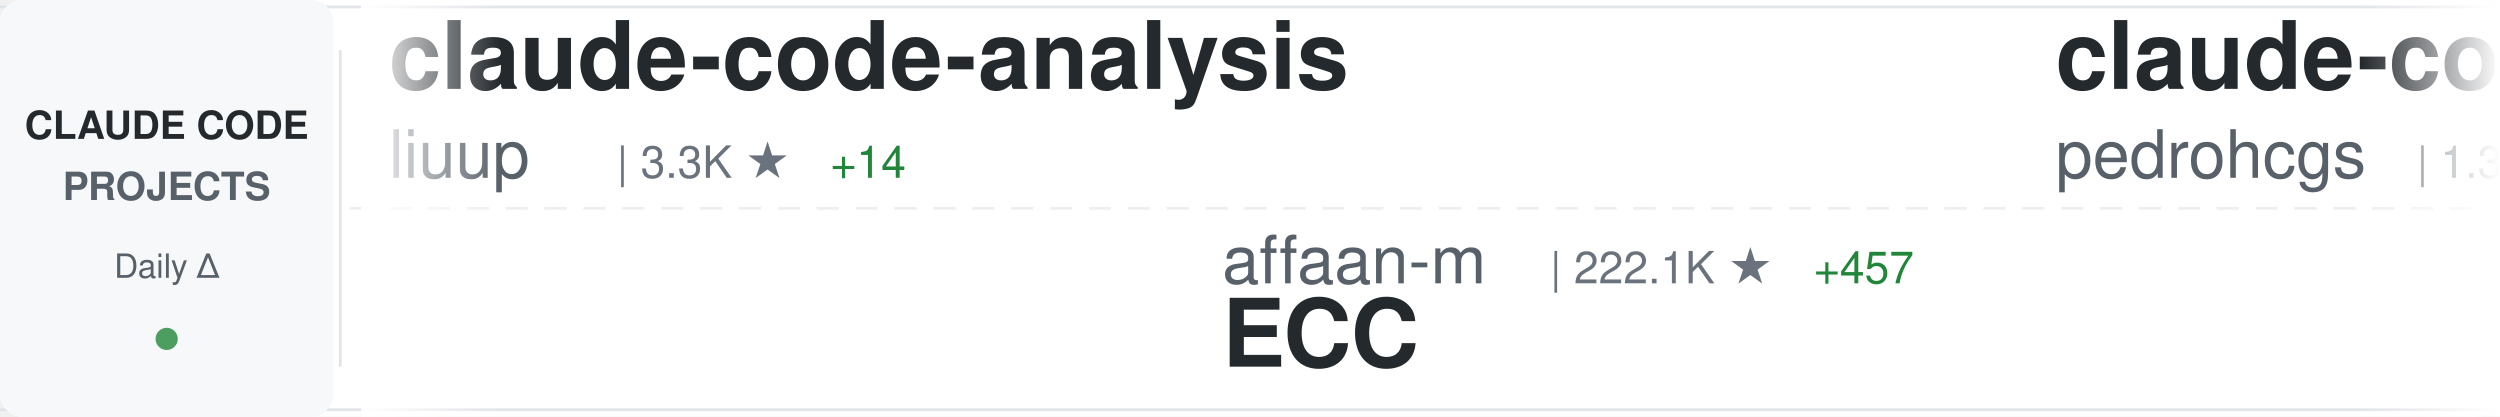
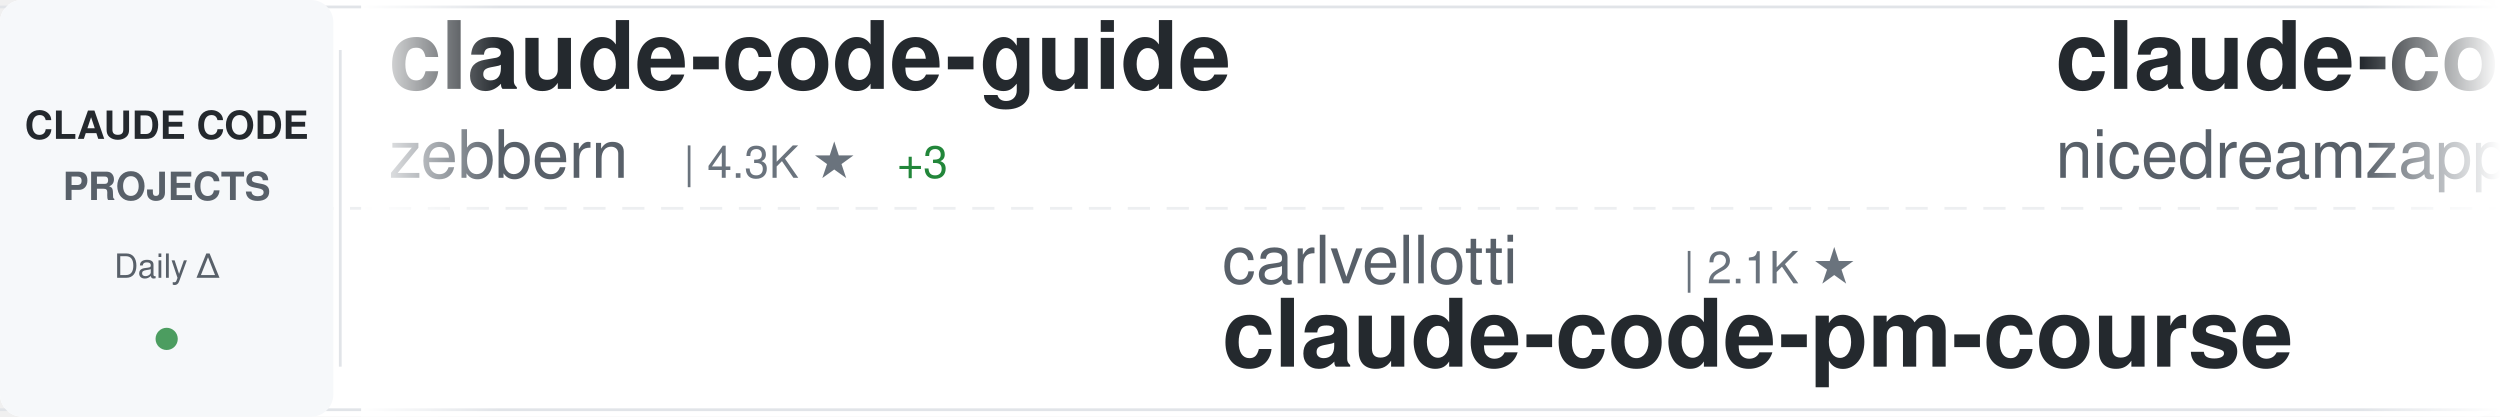
<svg xmlns="http://www.w3.org/2000/svg" width="900" height="150">
  <defs>
    <linearGradient id="awesomeLeftFade" x1="0%" y1="0%" x2="100%" y2="0%">
      <stop offset="0%" style="stop-color:#ffffff;stop-opacity:1" />
      <stop offset="100%" style="stop-color:#ffffff;stop-opacity:0" />
    </linearGradient>
    <linearGradient id="awesomeRightFade" x1="0%" y1="0%" x2="100%" y2="0%">
      <stop offset="0%" style="stop-color:#ffffff;stop-opacity:0" />
      <stop offset="100%" style="stop-color:#ffffff;stop-opacity:1" />
    </linearGradient>
  </defs>
  <rect width="900" height="150" fill="#ffffff" rx="8" />
  <rect x="0" y="2" width="900" height="1" fill="#e1e4e8" />
  <rect x="0" y="147" width="900" height="1" fill="#e1e4e8" />
  <line x1="0" y1="75" x2="900" y2="75" stroke="#e1e4e8" stroke-width="1" stroke-dasharray="8 6" opacity="0.6" />
  <rect x="0" y="0" width="120" height="150" fill="#f6f8fa" rx="8" />
  <text x="60" y="50" font-family="-apple-system, BlinkMacSystemFont, 'Segoe UI', Helvetica, Arial, sans-serif" font-size="14" font-weight="600" fill="#24292e" text-anchor="middle">CLAUDE CODE</text>
  <text x="60" y="72" font-family="-apple-system, BlinkMacSystemFont, 'Segoe UI', Helvetica, Arial, sans-serif" font-size="14" font-weight="600" fill="#586069" text-anchor="middle">PROJECTS</text>
  <text x="60" y="100" font-family="-apple-system, BlinkMacSystemFont, 'Segoe UI', Helvetica, Arial, sans-serif" font-size="12" font-weight="500" fill="#586069" text-anchor="middle">Daily Δ</text>
  <circle cx="60" cy="122" r="4" fill="#22863a" opacity="0.8" />
  <rect x="122" y="18" width="1" height="114" fill="#e1e4e8" />
  <clipPath id="awesomeTickerClip">
    <rect x="130" y="0" width="770" height="150" />
  </clipPath>
  <g clip-path="url(#awesomeTickerClip)">
    <g id="awesomeTickerItems">
      <animateTransform attributeName="transform" attributeType="XML" type="translate" from="0 0" to="-3000 0" dur="54s" repeatCount="indefinite" />
      <g transform="translate(0, 0)">
-         <text x="140" y="32" font-family="-apple-system, BlinkMacSystemFont, 'Segoe UI', Helvetica, Arial, sans-serif" font-size="34" font-weight="600" fill="#24292e">claude-code-analysis</text>
-         <text x="140" y="64" font-family="-apple-system, BlinkMacSystemFont, 'Segoe UI', Helvetica, Arial, sans-serif" font-size="24" font-weight="400" fill="#586069">liuup</text>
-         <text x="222" y="64" font-family="-apple-system, BlinkMacSystemFont, 'Segoe UI', Helvetica, Arial, sans-serif" font-size="16" font-weight="500" fill="#6a737d">| 3.3K ★</text>
-         <text x="299" y="64" font-family="-apple-system, BlinkMacSystemFont, 'Segoe UI', Helvetica, Arial, sans-serif" font-size="16" font-weight="500" fill="#22863a"> +14</text>
+         <text x="140" y="32" font-family="-apple-system, BlinkMacSystemFont, 'Segoe UI', Helvetica, Arial, sans-serif" font-size="34" font-weight="600" fill="#24292e">claude-code-guide</text>
+         <text x="140" y="64" font-family="-apple-system, BlinkMacSystemFont, 'Segoe UI', Helvetica, Arial, sans-serif" font-size="24" font-weight="400" fill="#586069">zebbern</text>
+         <text x="246" y="64" font-family="-apple-system, BlinkMacSystemFont, 'Segoe UI', Helvetica, Arial, sans-serif" font-size="16" font-weight="500" fill="#6a737d">| 4.3K ★</text>
+         <text x="323" y="64" font-family="-apple-system, BlinkMacSystemFont, 'Segoe UI', Helvetica, Arial, sans-serif" font-size="16" font-weight="500" fill="#22863a"> +3</text>
      </g>
      <g transform="translate(300, 0)">
-         <text x="140" y="102" font-family="-apple-system, BlinkMacSystemFont, 'Segoe UI', Helvetica, Arial, sans-serif" font-size="24" font-weight="400" fill="#586069">affaan-m</text>
-         <text x="258" y="102" font-family="-apple-system, BlinkMacSystemFont, 'Segoe UI', Helvetica, Arial, sans-serif" font-size="16" font-weight="500" fill="#6a737d">| 222.1K ★</text>
-         <text x="353" y="102" font-family="-apple-system, BlinkMacSystemFont, 'Segoe UI', Helvetica, Arial, sans-serif" font-size="16" font-weight="500" fill="#22863a"> +457</text>
-         <text x="140" y="132" font-family="-apple-system, BlinkMacSystemFont, 'Segoe UI', Helvetica, Arial, sans-serif" font-size="34" font-weight="600" fill="#24292e">ECC</text>
+         <text x="140" y="102" font-family="-apple-system, BlinkMacSystemFont, 'Segoe UI', Helvetica, Arial, sans-serif" font-size="24" font-weight="400" fill="#586069">carlvellotti</text>
+         <text x="306" y="102" font-family="-apple-system, BlinkMacSystemFont, 'Segoe UI', Helvetica, Arial, sans-serif" font-size="16" font-weight="500" fill="#6a737d">| 2.1K ★</text>
+         <text x="140" y="132" font-family="-apple-system, BlinkMacSystemFont, 'Segoe UI', Helvetica, Arial, sans-serif" font-size="34" font-weight="600" fill="#24292e">claude-code-pm-course</text>
      </g>
      <g transform="translate(600, 0)">
-         <text x="140" y="32" font-family="-apple-system, BlinkMacSystemFont, 'Segoe UI', Helvetica, Arial, sans-serif" font-size="34" font-weight="600" fill="#24292e">claude-code-my-workflow</text>
-         <text x="140" y="64" font-family="-apple-system, BlinkMacSystemFont, 'Segoe UI', Helvetica, Arial, sans-serif" font-size="24" font-weight="400" fill="#586069">pedrohcgs</text>
-         <text x="270" y="64" font-family="-apple-system, BlinkMacSystemFont, 'Segoe UI', Helvetica, Arial, sans-serif" font-size="16" font-weight="500" fill="#6a737d">| 1.3K ★</text>
-         <text x="347" y="64" font-family="-apple-system, BlinkMacSystemFont, 'Segoe UI', Helvetica, Arial, sans-serif" font-size="16" font-weight="500" fill="#22863a"> +5</text>
+         <text x="140" y="32" font-family="-apple-system, BlinkMacSystemFont, 'Segoe UI', Helvetica, Arial, sans-serif" font-size="34" font-weight="600" fill="#24292e">claude-code-local</text>
+         <text x="140" y="64" font-family="-apple-system, BlinkMacSystemFont, 'Segoe UI', Helvetica, Arial, sans-serif" font-size="24" font-weight="400" fill="#586069">nicedreamzapp</text>
+         <text x="318" y="64" font-family="-apple-system, BlinkMacSystemFont, 'Segoe UI', Helvetica, Arial, sans-serif" font-size="16" font-weight="500" fill="#6a737d">| 2.9K ★</text>
+         <text x="395" y="64" font-family="-apple-system, BlinkMacSystemFont, 'Segoe UI', Helvetica, Arial, sans-serif" font-size="16" font-weight="500" fill="#22863a"> +35</text>
      </g>
      <g transform="translate(900, 0)">
-         <text x="140" y="102" font-family="-apple-system, BlinkMacSystemFont, 'Segoe UI', Helvetica, Arial, sans-serif" font-size="24" font-weight="400" fill="#586069">fuergaosi233</text>
-         <text x="306" y="102" font-family="-apple-system, BlinkMacSystemFont, 'Segoe UI', Helvetica, Arial, sans-serif" font-size="16" font-weight="500" fill="#6a737d">| 2.7K ★</text>
-         <text x="383" y="102" font-family="-apple-system, BlinkMacSystemFont, 'Segoe UI', Helvetica, Arial, sans-serif" font-size="16" font-weight="500" fill="#22863a"> +3</text>
-         <text x="140" y="132" font-family="-apple-system, BlinkMacSystemFont, 'Segoe UI', Helvetica, Arial, sans-serif" font-size="34" font-weight="600" fill="#24292e">claude-code-proxy</text>
-       </g>
-       <g transform="translate(1200, 0)">
-         <text x="140" y="32" font-family="-apple-system, BlinkMacSystemFont, 'Segoe UI', Helvetica, Arial, sans-serif" font-size="34" font-weight="600" fill="#24292e">claude-code-proxy</text>
-         <text x="140" y="64" font-family="-apple-system, BlinkMacSystemFont, 'Segoe UI', Helvetica, Arial, sans-serif" font-size="24" font-weight="400" fill="#586069">1rgs</text>
-         <text x="210" y="64" font-family="-apple-system, BlinkMacSystemFont, 'Segoe UI', Helvetica, Arial, sans-serif" font-size="16" font-weight="500" fill="#6a737d">| 3.7K ★</text>
-         <text x="287" y="64" font-family="-apple-system, BlinkMacSystemFont, 'Segoe UI', Helvetica, Arial, sans-serif" font-size="16" font-weight="500" fill="#22863a"> +2</text>
-       </g>
-       <g transform="translate(1500, 0)">
-         <text x="140" y="102" font-family="-apple-system, BlinkMacSystemFont, 'Segoe UI', Helvetica, Arial, sans-serif" font-size="24" font-weight="400" fill="#586069">edmund-io</text>
-         <text x="270" y="102" font-family="-apple-system, BlinkMacSystemFont, 'Segoe UI', Helvetica, Arial, sans-serif" font-size="16" font-weight="500" fill="#6a737d">| 1.5K ★</text>
-         <text x="140" y="132" font-family="-apple-system, BlinkMacSystemFont, 'Segoe UI', Helvetica, Arial, sans-serif" font-size="34" font-weight="600" fill="#24292e">edmunds-claude-code</text>
-       </g>
-       <g transform="translate(1800, 0)">
-         <text x="140" y="32" font-family="-apple-system, BlinkMacSystemFont, 'Segoe UI', Helvetica, Arial, sans-serif" font-size="34" font-weight="600" fill="#24292e">claude-code-cli</text>
-         <text x="140" y="64" font-family="-apple-system, BlinkMacSystemFont, 'Segoe UI', Helvetica, Arial, sans-serif" font-size="24" font-weight="400" fill="#586069">huangserva</text>
-         <text x="282" y="64" font-family="-apple-system, BlinkMacSystemFont, 'Segoe UI', Helvetica, Arial, sans-serif" font-size="16" font-weight="500" fill="#6a737d">| 611 ★</text>
-         <text x="350" y="64" font-family="-apple-system, BlinkMacSystemFont, 'Segoe UI', Helvetica, Arial, sans-serif" font-size="16" font-weight="500" fill="#22863a"> +1</text>
-       </g>
-       <g transform="translate(2100, 0)">
        <text x="140" y="102" font-family="-apple-system, BlinkMacSystemFont, 'Segoe UI', Helvetica, Arial, sans-serif" font-size="24" font-weight="400" fill="#586069">Pimzino</text>
        <text x="246" y="102" font-family="-apple-system, BlinkMacSystemFont, 'Segoe UI', Helvetica, Arial, sans-serif" font-size="16" font-weight="500" fill="#6a737d">| 3.8K ★</text>
        <text x="323" y="102" font-family="-apple-system, BlinkMacSystemFont, 'Segoe UI', Helvetica, Arial, sans-serif" font-size="16" font-weight="500" fill="#22863a"> +1</text>
        <text x="140" y="132" font-family="-apple-system, BlinkMacSystemFont, 'Segoe UI', Helvetica, Arial, sans-serif" font-size="34" font-weight="600" fill="#24292e">claude-code-spec-workflo...</text>
      </g>
+       <g transform="translate(1200, 0)">
+         <text x="140" y="32" font-family="-apple-system, BlinkMacSystemFont, 'Segoe UI', Helvetica, Arial, sans-serif" font-size="34" font-weight="600" fill="#24292e">claude-code-templates</text>
+         <text x="140" y="64" font-family="-apple-system, BlinkMacSystemFont, 'Segoe UI', Helvetica, Arial, sans-serif" font-size="24" font-weight="400" fill="#586069">davila7</text>
+         <text x="246" y="64" font-family="-apple-system, BlinkMacSystemFont, 'Segoe UI', Helvetica, Arial, sans-serif" font-size="16" font-weight="500" fill="#6a737d">| 28.3K ★</text>
+         <text x="332" y="64" font-family="-apple-system, BlinkMacSystemFont, 'Segoe UI', Helvetica, Arial, sans-serif" font-size="16" font-weight="500" fill="#22863a"> +25</text>
+       </g>
+       <g transform="translate(1500, 0)">
+         <text x="140" y="102" font-family="-apple-system, BlinkMacSystemFont, 'Segoe UI', Helvetica, Arial, sans-serif" font-size="24" font-weight="400" fill="#586069">ponponon</text>
+         <text x="258" y="102" font-family="-apple-system, BlinkMacSystemFont, 'Segoe UI', Helvetica, Arial, sans-serif" font-size="16" font-weight="500" fill="#6a737d">| 2.3K ★</text>
+         <text x="335" y="102" font-family="-apple-system, BlinkMacSystemFont, 'Segoe UI', Helvetica, Arial, sans-serif" font-size="16" font-weight="500" fill="#22863a"> +4</text>
+         <text x="140" y="132" font-family="-apple-system, BlinkMacSystemFont, 'Segoe UI', Helvetica, Arial, sans-serif" font-size="34" font-weight="600" fill="#24292e">claude_code_src</text>
+       </g>
+       <g transform="translate(1800, 0)">
+         <text x="140" y="32" font-family="-apple-system, BlinkMacSystemFont, 'Segoe UI', Helvetica, Arial, sans-serif" font-size="34" font-weight="600" fill="#24292e">awesome-claude-code-suba...</text>
+         <text x="140" y="64" font-family="-apple-system, BlinkMacSystemFont, 'Segoe UI', Helvetica, Arial, sans-serif" font-size="24" font-weight="400" fill="#586069">VoltAgent</text>
+         <text x="270" y="64" font-family="-apple-system, BlinkMacSystemFont, 'Segoe UI', Helvetica, Arial, sans-serif" font-size="16" font-weight="500" fill="#6a737d">| 22.4K ★</text>
+         <text x="356" y="64" font-family="-apple-system, BlinkMacSystemFont, 'Segoe UI', Helvetica, Arial, sans-serif" font-size="16" font-weight="500" fill="#22863a"> +41</text>
+       </g>
+       <g transform="translate(2100, 0)">
+         <text x="140" y="102" font-family="-apple-system, BlinkMacSystemFont, 'Segoe UI', Helvetica, Arial, sans-serif" font-size="24" font-weight="400" fill="#586069">ding113</text>
+         <text x="246" y="102" font-family="-apple-system, BlinkMacSystemFont, 'Segoe UI', Helvetica, Arial, sans-serif" font-size="16" font-weight="500" fill="#6a737d">| 3.2K ★</text>
+         <text x="323" y="102" font-family="-apple-system, BlinkMacSystemFont, 'Segoe UI', Helvetica, Arial, sans-serif" font-size="16" font-weight="500" fill="#22863a"> +6</text>
+         <text x="140" y="132" font-family="-apple-system, BlinkMacSystemFont, 'Segoe UI', Helvetica, Arial, sans-serif" font-size="34" font-weight="600" fill="#24292e">claude-code-hub</text>
+       </g>
      <g transform="translate(2400, 0)">
-         <text x="140" y="32" font-family="-apple-system, BlinkMacSystemFont, 'Segoe UI', Helvetica, Arial, sans-serif" font-size="34" font-weight="600" fill="#24292e">claude-code-security-rev...</text>
-         <text x="140" y="64" font-family="-apple-system, BlinkMacSystemFont, 'Segoe UI', Helvetica, Arial, sans-serif" font-size="24" font-weight="400" fill="#586069">anthropics</text>
-         <text x="282" y="64" font-family="-apple-system, BlinkMacSystemFont, 'Segoe UI', Helvetica, Arial, sans-serif" font-size="16" font-weight="500" fill="#6a737d">| 5.4K ★</text>
-         <text x="359" y="64" font-family="-apple-system, BlinkMacSystemFont, 'Segoe UI', Helvetica, Arial, sans-serif" font-size="16" font-weight="500" fill="#22863a"> +8</text>
+         <text x="140" y="32" font-family="-apple-system, BlinkMacSystemFont, 'Segoe UI', Helvetica, Arial, sans-serif" font-size="34" font-weight="600" fill="#24292e">claude-code-from-scratch</text>
+         <text x="140" y="64" font-family="-apple-system, BlinkMacSystemFont, 'Segoe UI', Helvetica, Arial, sans-serif" font-size="24" font-weight="400" fill="#586069">Windy3f3f3f3f</text>
+         <text x="318" y="64" font-family="-apple-system, BlinkMacSystemFont, 'Segoe UI', Helvetica, Arial, sans-serif" font-size="16" font-weight="500" fill="#6a737d">| 1.5K ★</text>
+         <text x="395" y="64" font-family="-apple-system, BlinkMacSystemFont, 'Segoe UI', Helvetica, Arial, sans-serif" font-size="16" font-weight="500" fill="#22863a"> +2</text>
      </g>
      <g transform="translate(2700, 0)">
-         <text x="140" y="102" font-family="-apple-system, BlinkMacSystemFont, 'Segoe UI', Helvetica, Arial, sans-serif" font-size="24" font-weight="400" fill="#586069">VILA-Lab</text>
-         <text x="258" y="102" font-family="-apple-system, BlinkMacSystemFont, 'Segoe UI', Helvetica, Arial, sans-serif" font-size="16" font-weight="500" fill="#6a737d">| 1.8K ★</text>
-         <text x="335" y="102" font-family="-apple-system, BlinkMacSystemFont, 'Segoe UI', Helvetica, Arial, sans-serif" font-size="16" font-weight="500" fill="#22863a"> +7</text>
-         <text x="140" y="132" font-family="-apple-system, BlinkMacSystemFont, 'Segoe UI', Helvetica, Arial, sans-serif" font-size="34" font-weight="600" fill="#24292e">Dive-into-Claude-Code</text>
+         <text x="140" y="102" font-family="-apple-system, BlinkMacSystemFont, 'Segoe UI', Helvetica, Arial, sans-serif" font-size="24" font-weight="400" fill="#586069">Chachamaru127</text>
+         <text x="318" y="102" font-family="-apple-system, BlinkMacSystemFont, 'Segoe UI', Helvetica, Arial, sans-serif" font-size="16" font-weight="500" fill="#6a737d">| 2.9K ★</text>
+         <text x="395" y="102" font-family="-apple-system, BlinkMacSystemFont, 'Segoe UI', Helvetica, Arial, sans-serif" font-size="16" font-weight="500" fill="#22863a"> +3</text>
+         <text x="140" y="132" font-family="-apple-system, BlinkMacSystemFont, 'Segoe UI', Helvetica, Arial, sans-serif" font-size="34" font-weight="600" fill="#24292e">claude-code-harness</text>
      </g>
      <g transform="translate(3000, 0)">
-         <text x="140" y="32" font-family="-apple-system, BlinkMacSystemFont, 'Segoe UI', Helvetica, Arial, sans-serif" font-size="34" font-weight="600" fill="#24292e">claude-code-analysis</text>
-         <text x="140" y="64" font-family="-apple-system, BlinkMacSystemFont, 'Segoe UI', Helvetica, Arial, sans-serif" font-size="24" font-weight="400" fill="#586069">liuup</text>
-         <text x="222" y="64" font-family="-apple-system, BlinkMacSystemFont, 'Segoe UI', Helvetica, Arial, sans-serif" font-size="16" font-weight="500" fill="#6a737d">| 3.3K ★</text>
-         <text x="299" y="64" font-family="-apple-system, BlinkMacSystemFont, 'Segoe UI', Helvetica, Arial, sans-serif" font-size="16" font-weight="500" fill="#22863a"> +14</text>
+         <text x="140" y="32" font-family="-apple-system, BlinkMacSystemFont, 'Segoe UI', Helvetica, Arial, sans-serif" font-size="34" font-weight="600" fill="#24292e">claude-code-guide</text>
+         <text x="140" y="64" font-family="-apple-system, BlinkMacSystemFont, 'Segoe UI', Helvetica, Arial, sans-serif" font-size="24" font-weight="400" fill="#586069">zebbern</text>
+         <text x="246" y="64" font-family="-apple-system, BlinkMacSystemFont, 'Segoe UI', Helvetica, Arial, sans-serif" font-size="16" font-weight="500" fill="#6a737d">| 4.3K ★</text>
+         <text x="323" y="64" font-family="-apple-system, BlinkMacSystemFont, 'Segoe UI', Helvetica, Arial, sans-serif" font-size="16" font-weight="500" fill="#22863a"> +3</text>
      </g>
      <g transform="translate(3300, 0)">
-         <text x="140" y="102" font-family="-apple-system, BlinkMacSystemFont, 'Segoe UI', Helvetica, Arial, sans-serif" font-size="24" font-weight="400" fill="#586069">affaan-m</text>
-         <text x="258" y="102" font-family="-apple-system, BlinkMacSystemFont, 'Segoe UI', Helvetica, Arial, sans-serif" font-size="16" font-weight="500" fill="#6a737d">| 222.1K ★</text>
-         <text x="353" y="102" font-family="-apple-system, BlinkMacSystemFont, 'Segoe UI', Helvetica, Arial, sans-serif" font-size="16" font-weight="500" fill="#22863a"> +457</text>
-         <text x="140" y="132" font-family="-apple-system, BlinkMacSystemFont, 'Segoe UI', Helvetica, Arial, sans-serif" font-size="34" font-weight="600" fill="#24292e">ECC</text>
+         <text x="140" y="102" font-family="-apple-system, BlinkMacSystemFont, 'Segoe UI', Helvetica, Arial, sans-serif" font-size="24" font-weight="400" fill="#586069">carlvellotti</text>
+         <text x="306" y="102" font-family="-apple-system, BlinkMacSystemFont, 'Segoe UI', Helvetica, Arial, sans-serif" font-size="16" font-weight="500" fill="#6a737d">| 2.1K ★</text>
+         <text x="140" y="132" font-family="-apple-system, BlinkMacSystemFont, 'Segoe UI', Helvetica, Arial, sans-serif" font-size="34" font-weight="600" fill="#24292e">claude-code-pm-course</text>
      </g>
      <g transform="translate(3600, 0)">
-         <text x="140" y="32" font-family="-apple-system, BlinkMacSystemFont, 'Segoe UI', Helvetica, Arial, sans-serif" font-size="34" font-weight="600" fill="#24292e">claude-code-my-workflow</text>
-         <text x="140" y="64" font-family="-apple-system, BlinkMacSystemFont, 'Segoe UI', Helvetica, Arial, sans-serif" font-size="24" font-weight="400" fill="#586069">pedrohcgs</text>
-         <text x="270" y="64" font-family="-apple-system, BlinkMacSystemFont, 'Segoe UI', Helvetica, Arial, sans-serif" font-size="16" font-weight="500" fill="#6a737d">| 1.3K ★</text>
-         <text x="347" y="64" font-family="-apple-system, BlinkMacSystemFont, 'Segoe UI', Helvetica, Arial, sans-serif" font-size="16" font-weight="500" fill="#22863a"> +5</text>
+         <text x="140" y="32" font-family="-apple-system, BlinkMacSystemFont, 'Segoe UI', Helvetica, Arial, sans-serif" font-size="34" font-weight="600" fill="#24292e">claude-code-local</text>
+         <text x="140" y="64" font-family="-apple-system, BlinkMacSystemFont, 'Segoe UI', Helvetica, Arial, sans-serif" font-size="24" font-weight="400" fill="#586069">nicedreamzapp</text>
+         <text x="318" y="64" font-family="-apple-system, BlinkMacSystemFont, 'Segoe UI', Helvetica, Arial, sans-serif" font-size="16" font-weight="500" fill="#6a737d">| 2.9K ★</text>
+         <text x="395" y="64" font-family="-apple-system, BlinkMacSystemFont, 'Segoe UI', Helvetica, Arial, sans-serif" font-size="16" font-weight="500" fill="#22863a"> +35</text>
      </g>
      <g transform="translate(3900, 0)">
-         <text x="140" y="102" font-family="-apple-system, BlinkMacSystemFont, 'Segoe UI', Helvetica, Arial, sans-serif" font-size="24" font-weight="400" fill="#586069">fuergaosi233</text>
-         <text x="306" y="102" font-family="-apple-system, BlinkMacSystemFont, 'Segoe UI', Helvetica, Arial, sans-serif" font-size="16" font-weight="500" fill="#6a737d">| 2.7K ★</text>
-         <text x="383" y="102" font-family="-apple-system, BlinkMacSystemFont, 'Segoe UI', Helvetica, Arial, sans-serif" font-size="16" font-weight="500" fill="#22863a"> +3</text>
-         <text x="140" y="132" font-family="-apple-system, BlinkMacSystemFont, 'Segoe UI', Helvetica, Arial, sans-serif" font-size="34" font-weight="600" fill="#24292e">claude-code-proxy</text>
+         <text x="140" y="102" font-family="-apple-system, BlinkMacSystemFont, 'Segoe UI', Helvetica, Arial, sans-serif" font-size="24" font-weight="400" fill="#586069">Pimzino</text>
+         <text x="246" y="102" font-family="-apple-system, BlinkMacSystemFont, 'Segoe UI', Helvetica, Arial, sans-serif" font-size="16" font-weight="500" fill="#6a737d">| 3.8K ★</text>
+         <text x="323" y="102" font-family="-apple-system, BlinkMacSystemFont, 'Segoe UI', Helvetica, Arial, sans-serif" font-size="16" font-weight="500" fill="#22863a"> +1</text>
+         <text x="140" y="132" font-family="-apple-system, BlinkMacSystemFont, 'Segoe UI', Helvetica, Arial, sans-serif" font-size="34" font-weight="600" fill="#24292e">claude-code-spec-workflo...</text>
      </g>
    </g>
  </g>
  <rect x="130" y="0" width="50" height="150" fill="url(#awesomeLeftFade)" />
  <rect x="850" y="0" width="50" height="150" fill="url(#awesomeRightFade)" />
</svg>
